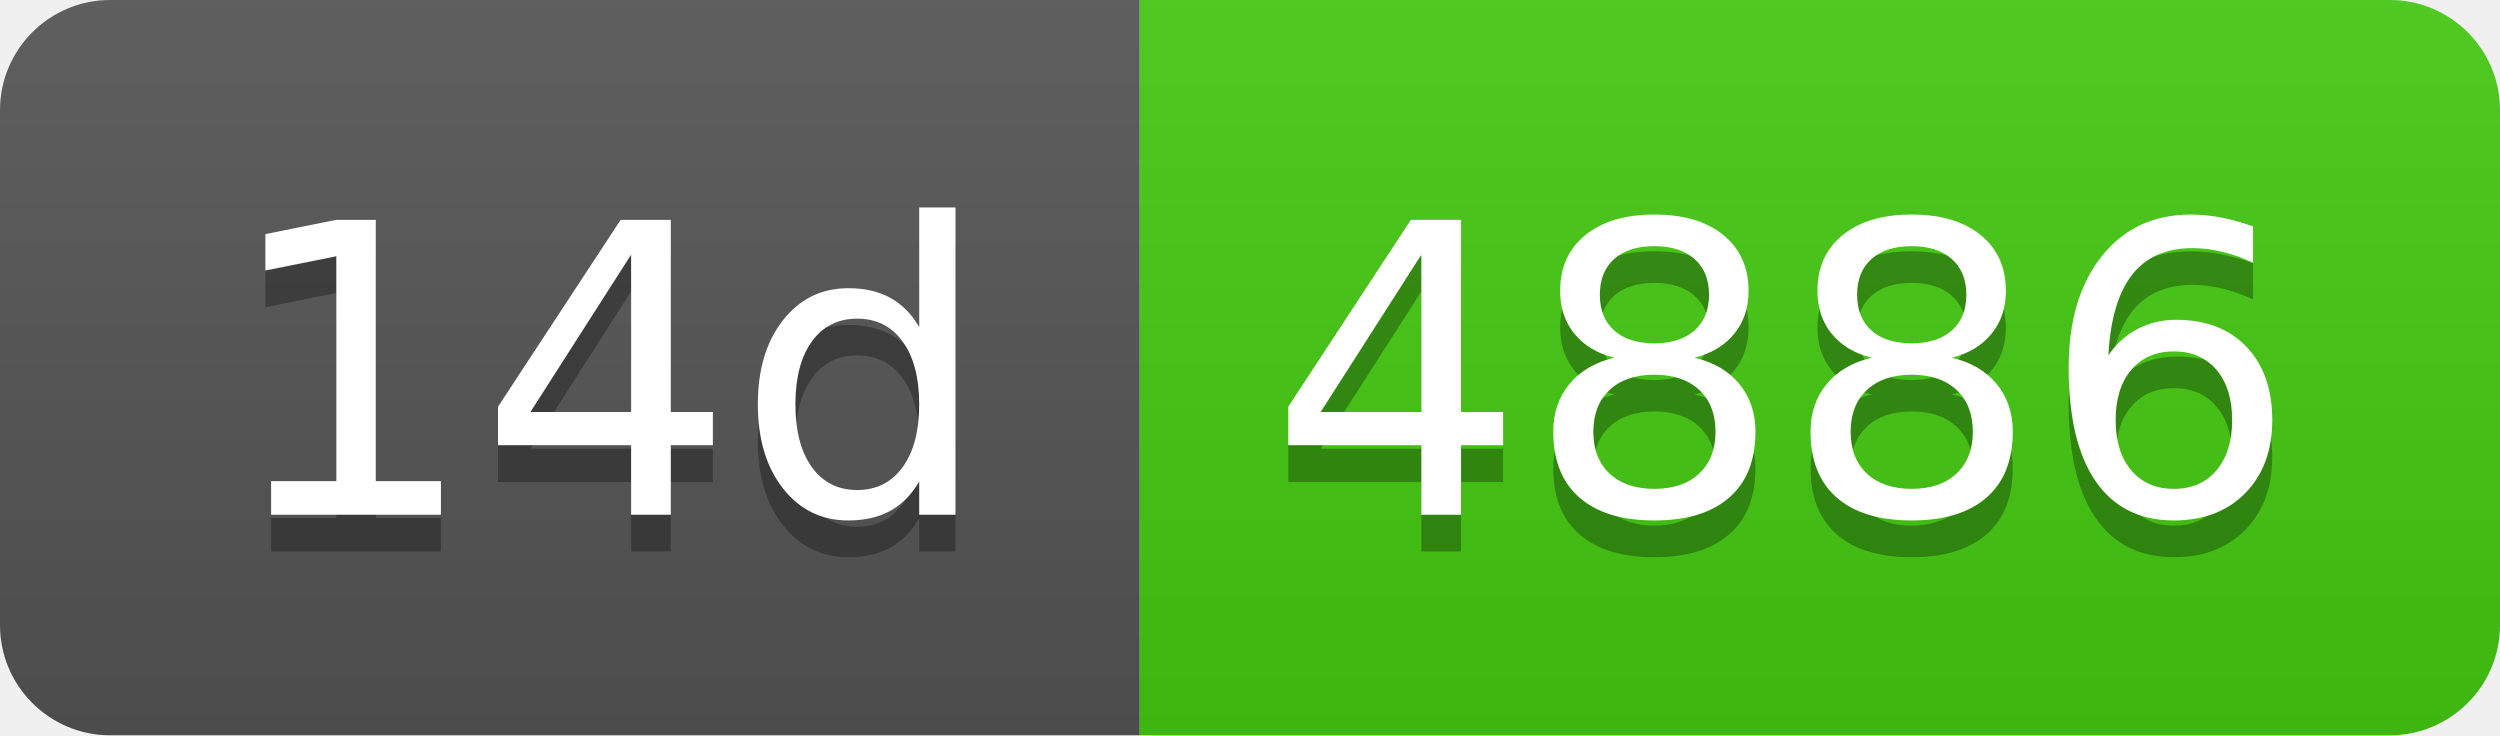
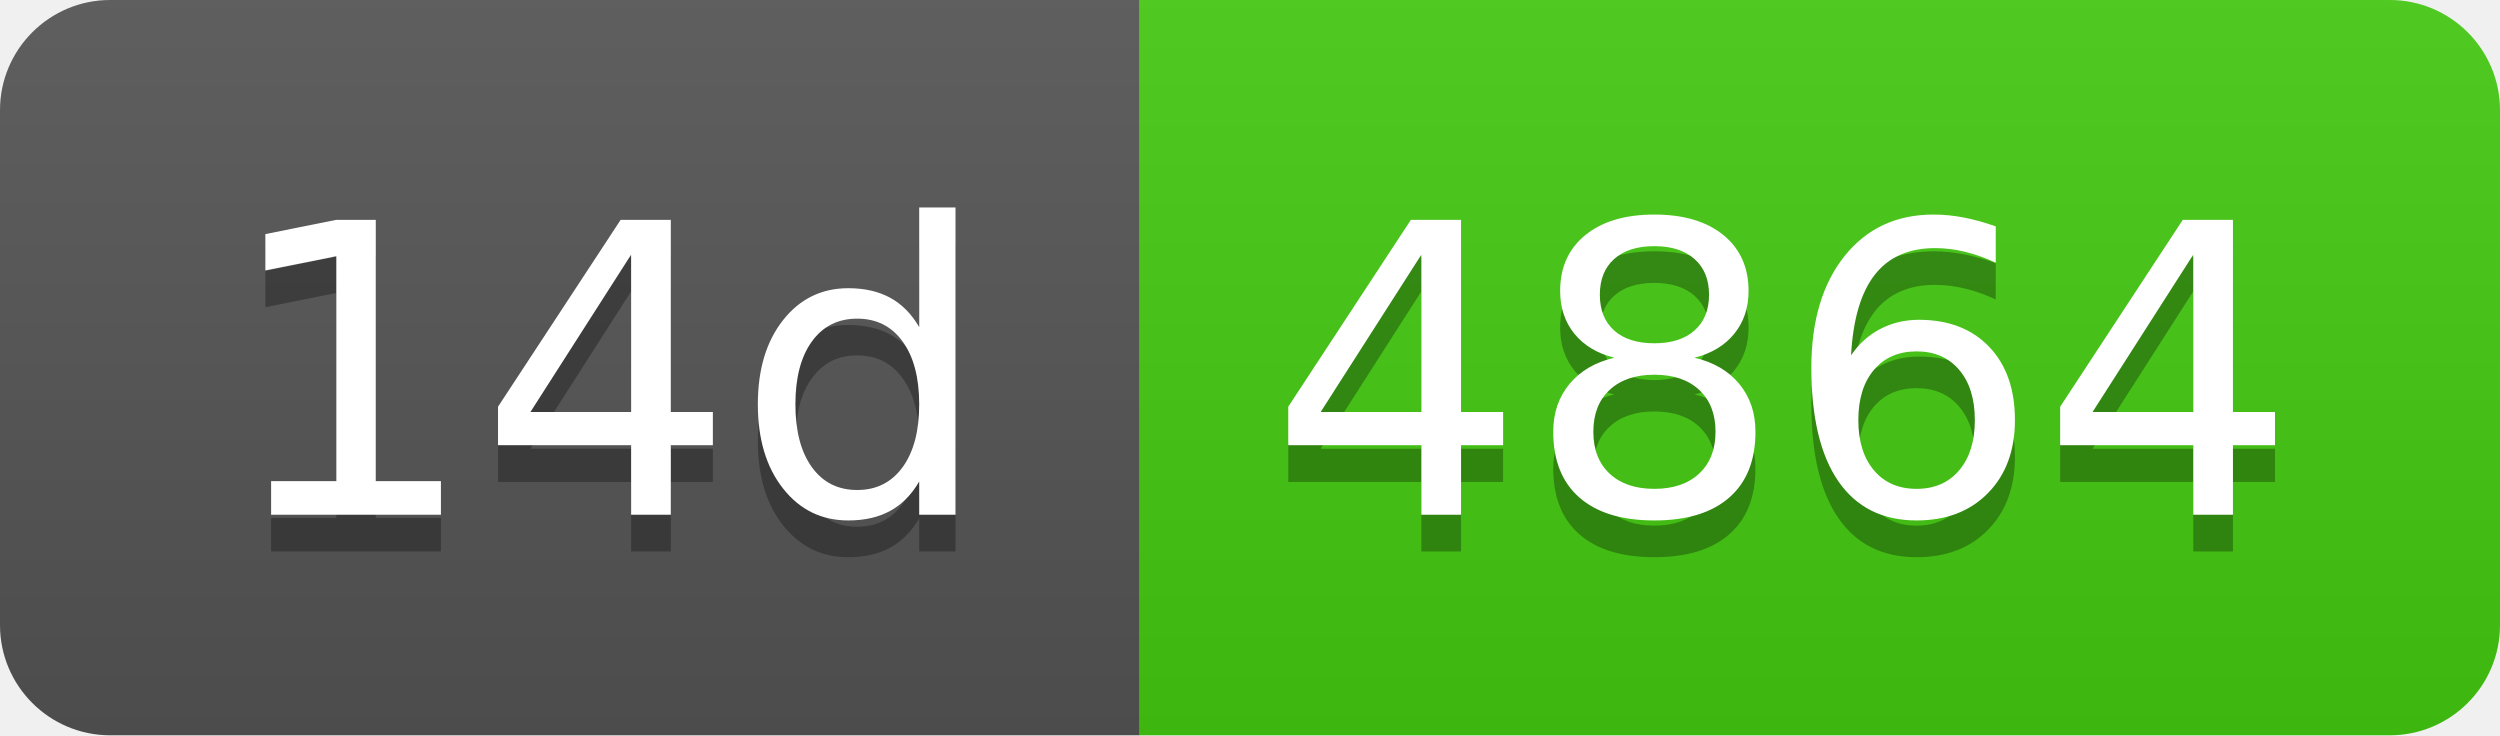
- <svg xmlns="http://www.w3.org/2000/svg" width="68" height="20" role="img" aria-label="14d: 4886">
+ <svg xmlns="http://www.w3.org/2000/svg" width="68" height="20" role="img" aria-label="14d: 4864">
  <linearGradient id="s" x2="0" y2="100%">
    <stop offset="0" stop-color="#bbb" stop-opacity=".1" />
    <stop offset="1" stop-opacity=".1" />
  </linearGradient>
  <clipPath id="r">
    <rect width="68" height="20" rx="3" fill="#fff" />
  </clipPath>
  <g clip-path="url(#r)">
    <rect width="31" height="20" fill="#555" />
    <rect x="31" width="37" height="20" fill="#4c1" />
    <rect width="68" height="20" fill="url(#s)" />
  </g>
  <g fill="#fff" text-anchor="middle" font-family="Verdana,Geneva,DejaVu Sans,sans-serif" text-rendering="geometricPrecision" font-size="110">
    <text aria-hidden="true" x="165" y="150" fill="#010101" fill-opacity=".3" transform="scale(.1)" textLength="210">14d</text>
    <text x="165" y="140" transform="scale(.1)" fill="#fff" textLength="210">14d</text>
-     <text aria-hidden="true" x="485" y="150" fill="#010101" fill-opacity=".3" transform="scale(.1)" textLength="270">4886</text>
-     <text x="485" y="140" transform="scale(.1)" fill="#fff" textLength="270">4886</text>
+     <text aria-hidden="true" x="485" y="150" fill="#010101" fill-opacity=".3" transform="scale(.1)" textLength="270">4864</text>
+     <text x="485" y="140" transform="scale(.1)" fill="#fff" textLength="270">4864</text>
  </g>
</svg>
